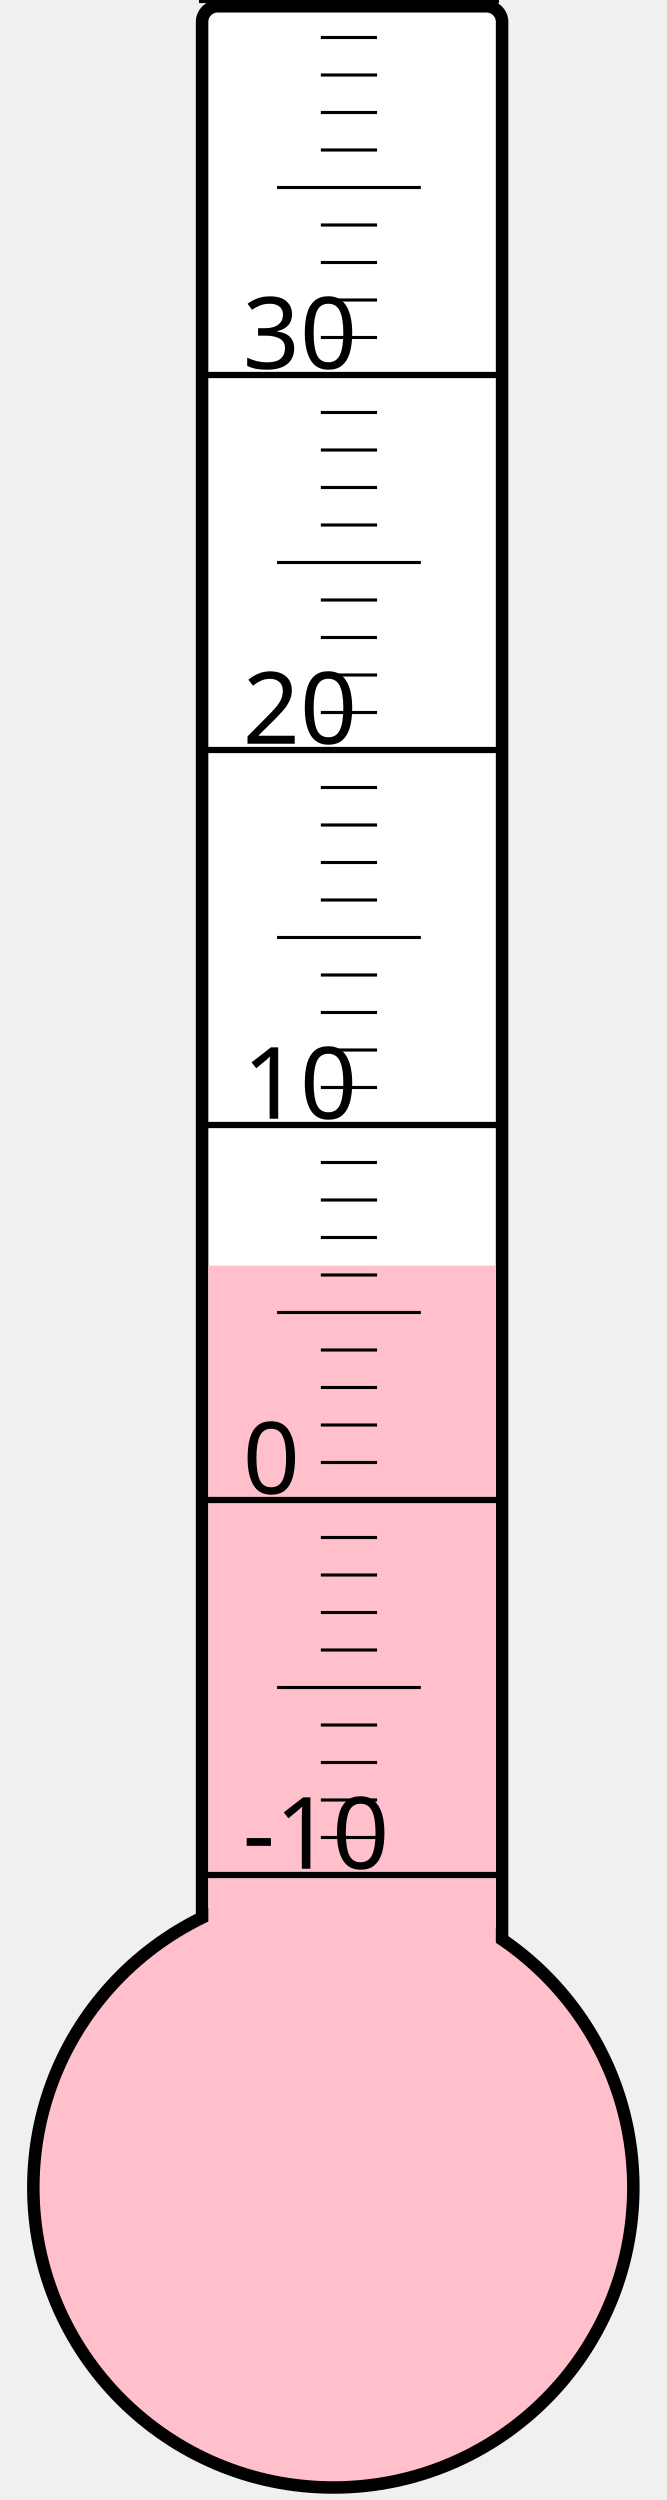
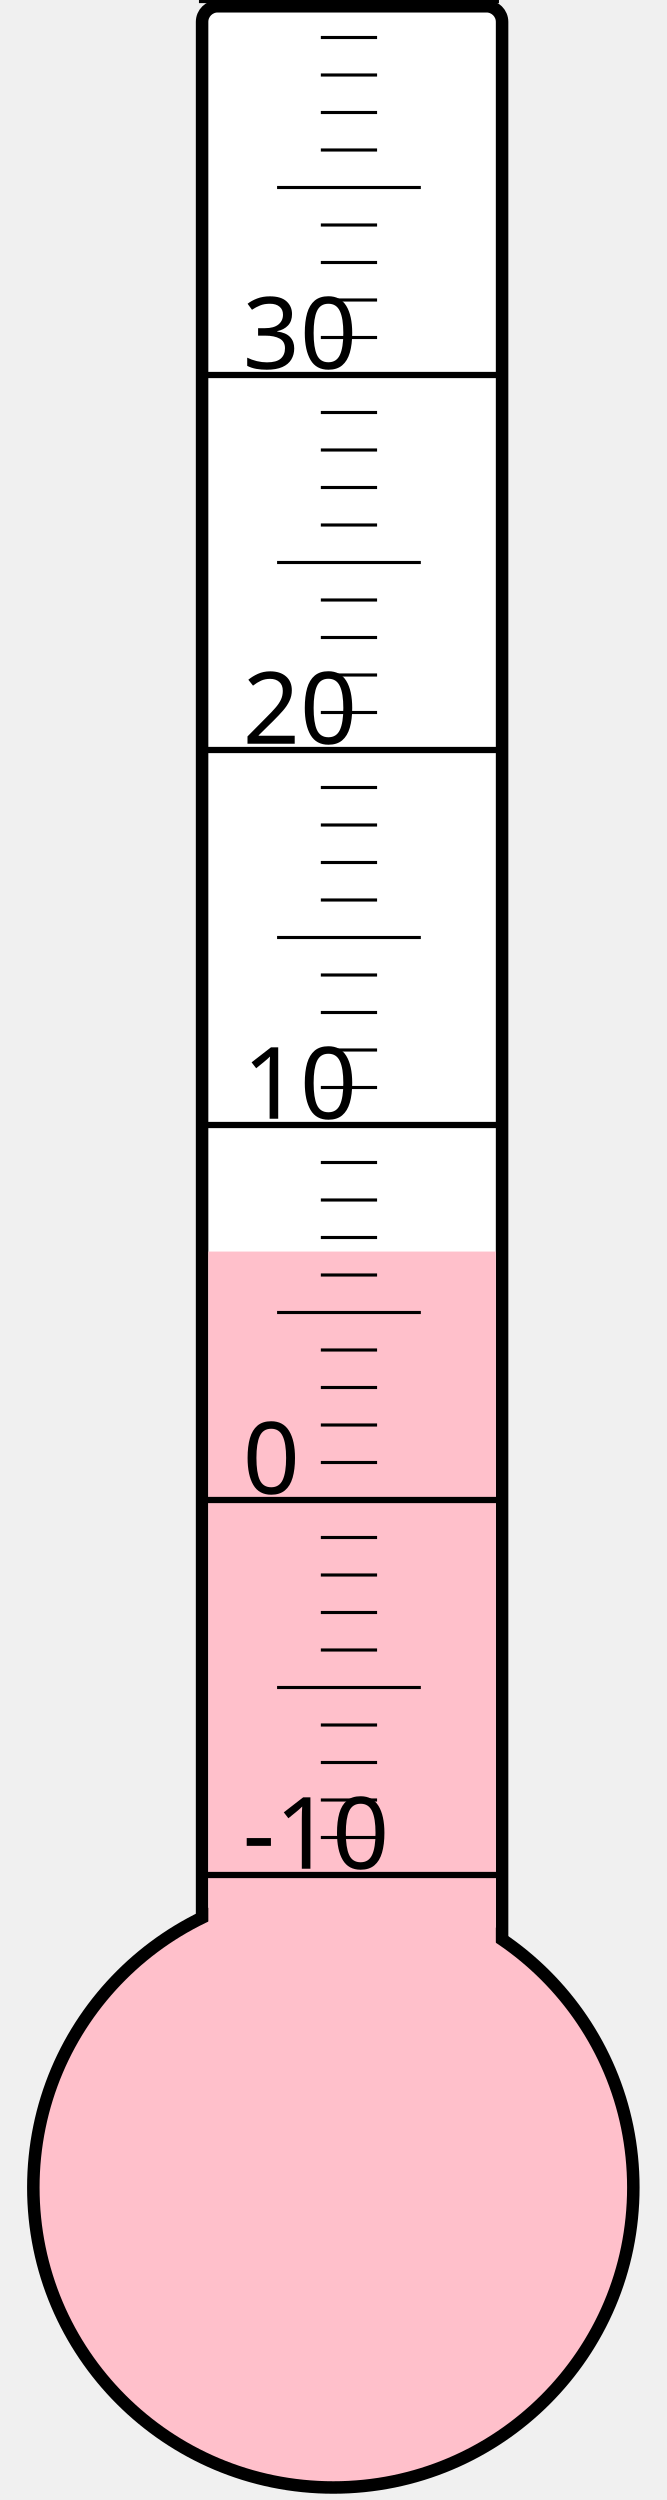
<svg xmlns="http://www.w3.org/2000/svg" width="40px" height="150px" viewBox="0 0 200 800">
  <rect width="200" height="800" x="0" y="0" style="fill: #ffffeb; fill-opacity: 0;" />
  <rect width="96" height="680" x="58" y="2" rx="5" ry="5" style="fill: white; fill-opacity: 1; stroke: black; stroke-width: 4;" />
  <circle cx="100" cy="700" r="96" style="fill: pink; stroke: black; stroke-width: 4;" />
-   <rect width="92" height="295.0" x="60" y="405.0" style="fill: pink; fill-opacity: 1; stroke-width: 0;" />
+   <rect width="92" height="299.5" x="60" y="400.5" style="fill: pink; fill-opacity: 1; stroke-width: 0;" />
  <text x="71" y="598" style="font-family: sans-serif; font-size: 24pt;">-10</text>
  <text x="71" y="478" style="font-family: sans-serif; font-size: 24pt;">0</text>
  <text x="71" y="358" style="font-family: sans-serif; font-size: 24pt;">10</text>
  <text x="71" y="238" style="font-family: sans-serif; font-size: 24pt;">20</text>
  <text x="71" y="118" style="font-family: sans-serif; font-size: 24pt;">30</text>
  <g style="stroke: black;">
    <line x1="57" y1="600" x2="153" y2="600" style="stroke-width: 2;" />
    <line x1="96" y1="588" x2="114" y2="588" style="stroke-width: 1;" />
    <line x1="96" y1="576" x2="114" y2="576" style="stroke-width: 1;" />
    <line x1="96" y1="564" x2="114" y2="564" style="stroke-width: 1;" />
    <line x1="96" y1="552" x2="114" y2="552" style="stroke-width: 1;" />
    <line x1="82" y1="540" x2="128" y2="540" style="stroke-width: 1;" />
    <line x1="96" y1="528" x2="114" y2="528" style="stroke-width: 1;" />
    <line x1="96" y1="516" x2="114" y2="516" style="stroke-width: 1;" />
    <line x1="96" y1="504" x2="114" y2="504" style="stroke-width: 1;" />
    <line x1="96" y1="492" x2="114" y2="492" style="stroke-width: 1;" />
    <line x1="57" y1="480" x2="153" y2="480" style="stroke-width: 2;" />
    <line x1="96" y1="468" x2="114" y2="468" style="stroke-width: 1;" />
    <line x1="96" y1="456" x2="114" y2="456" style="stroke-width: 1;" />
    <line x1="96" y1="444" x2="114" y2="444" style="stroke-width: 1;" />
    <line x1="96" y1="432" x2="114" y2="432" style="stroke-width: 1;" />
    <line x1="82" y1="420" x2="128" y2="420" style="stroke-width: 1;" />
    <line x1="96" y1="408" x2="114" y2="408" style="stroke-width: 1;" />
    <line x1="96" y1="396" x2="114" y2="396" style="stroke-width: 1;" />
    <line x1="96" y1="384" x2="114" y2="384" style="stroke-width: 1;" />
    <line x1="96" y1="372" x2="114" y2="372" style="stroke-width: 1;" />
    <line x1="57" y1="360" x2="153" y2="360" style="stroke-width: 2;" />
    <line x1="96" y1="348" x2="114" y2="348" style="stroke-width: 1;" />
    <line x1="96" y1="336" x2="114" y2="336" style="stroke-width: 1;" />
    <line x1="96" y1="324" x2="114" y2="324" style="stroke-width: 1;" />
    <line x1="96" y1="312" x2="114" y2="312" style="stroke-width: 1;" />
    <line x1="82" y1="300" x2="128" y2="300" style="stroke-width: 1;" />
    <line x1="96" y1="288" x2="114" y2="288" style="stroke-width: 1;" />
    <line x1="96" y1="276" x2="114" y2="276" style="stroke-width: 1;" />
    <line x1="96" y1="264" x2="114" y2="264" style="stroke-width: 1;" />
    <line x1="96" y1="252" x2="114" y2="252" style="stroke-width: 1;" />
    <line x1="57" y1="240" x2="153" y2="240" style="stroke-width: 2;" />
    <line x1="96" y1="228" x2="114" y2="228" style="stroke-width: 1;" />
    <line x1="96" y1="216" x2="114" y2="216" style="stroke-width: 1;" />
    <line x1="96" y1="204" x2="114" y2="204" style="stroke-width: 1;" />
    <line x1="96" y1="192" x2="114" y2="192" style="stroke-width: 1;" />
    <line x1="82" y1="180" x2="128" y2="180" style="stroke-width: 1;" />
    <line x1="96" y1="168" x2="114" y2="168" style="stroke-width: 1;" />
    <line x1="96" y1="156" x2="114" y2="156" style="stroke-width: 1;" />
    <line x1="96" y1="144" x2="114" y2="144" style="stroke-width: 1;" />
    <line x1="96" y1="132" x2="114" y2="132" style="stroke-width: 1;" />
    <line x1="57" y1="120" x2="153" y2="120" style="stroke-width: 2;" />
    <line x1="96" y1="108" x2="114" y2="108" style="stroke-width: 1;" />
    <line x1="96" y1="96" x2="114" y2="96" style="stroke-width: 1;" />
    <line x1="96" y1="84" x2="114" y2="84" style="stroke-width: 1;" />
    <line x1="96" y1="72" x2="114" y2="72" style="stroke-width: 1;" />
    <line x1="82" y1="60" x2="128" y2="60" style="stroke-width: 1;" />
    <line x1="96" y1="48" x2="114" y2="48" style="stroke-width: 1;" />
    <line x1="96" y1="36" x2="114" y2="36" style="stroke-width: 1;" />
    <line x1="96" y1="24" x2="114" y2="24" style="stroke-width: 1;" />
    <line x1="96" y1="12" x2="114" y2="12" style="stroke-width: 1;" />
    <line x1="57" y1="0" x2="153" y2="0" style="stroke-width: 2;" />
  </g>
</svg>
